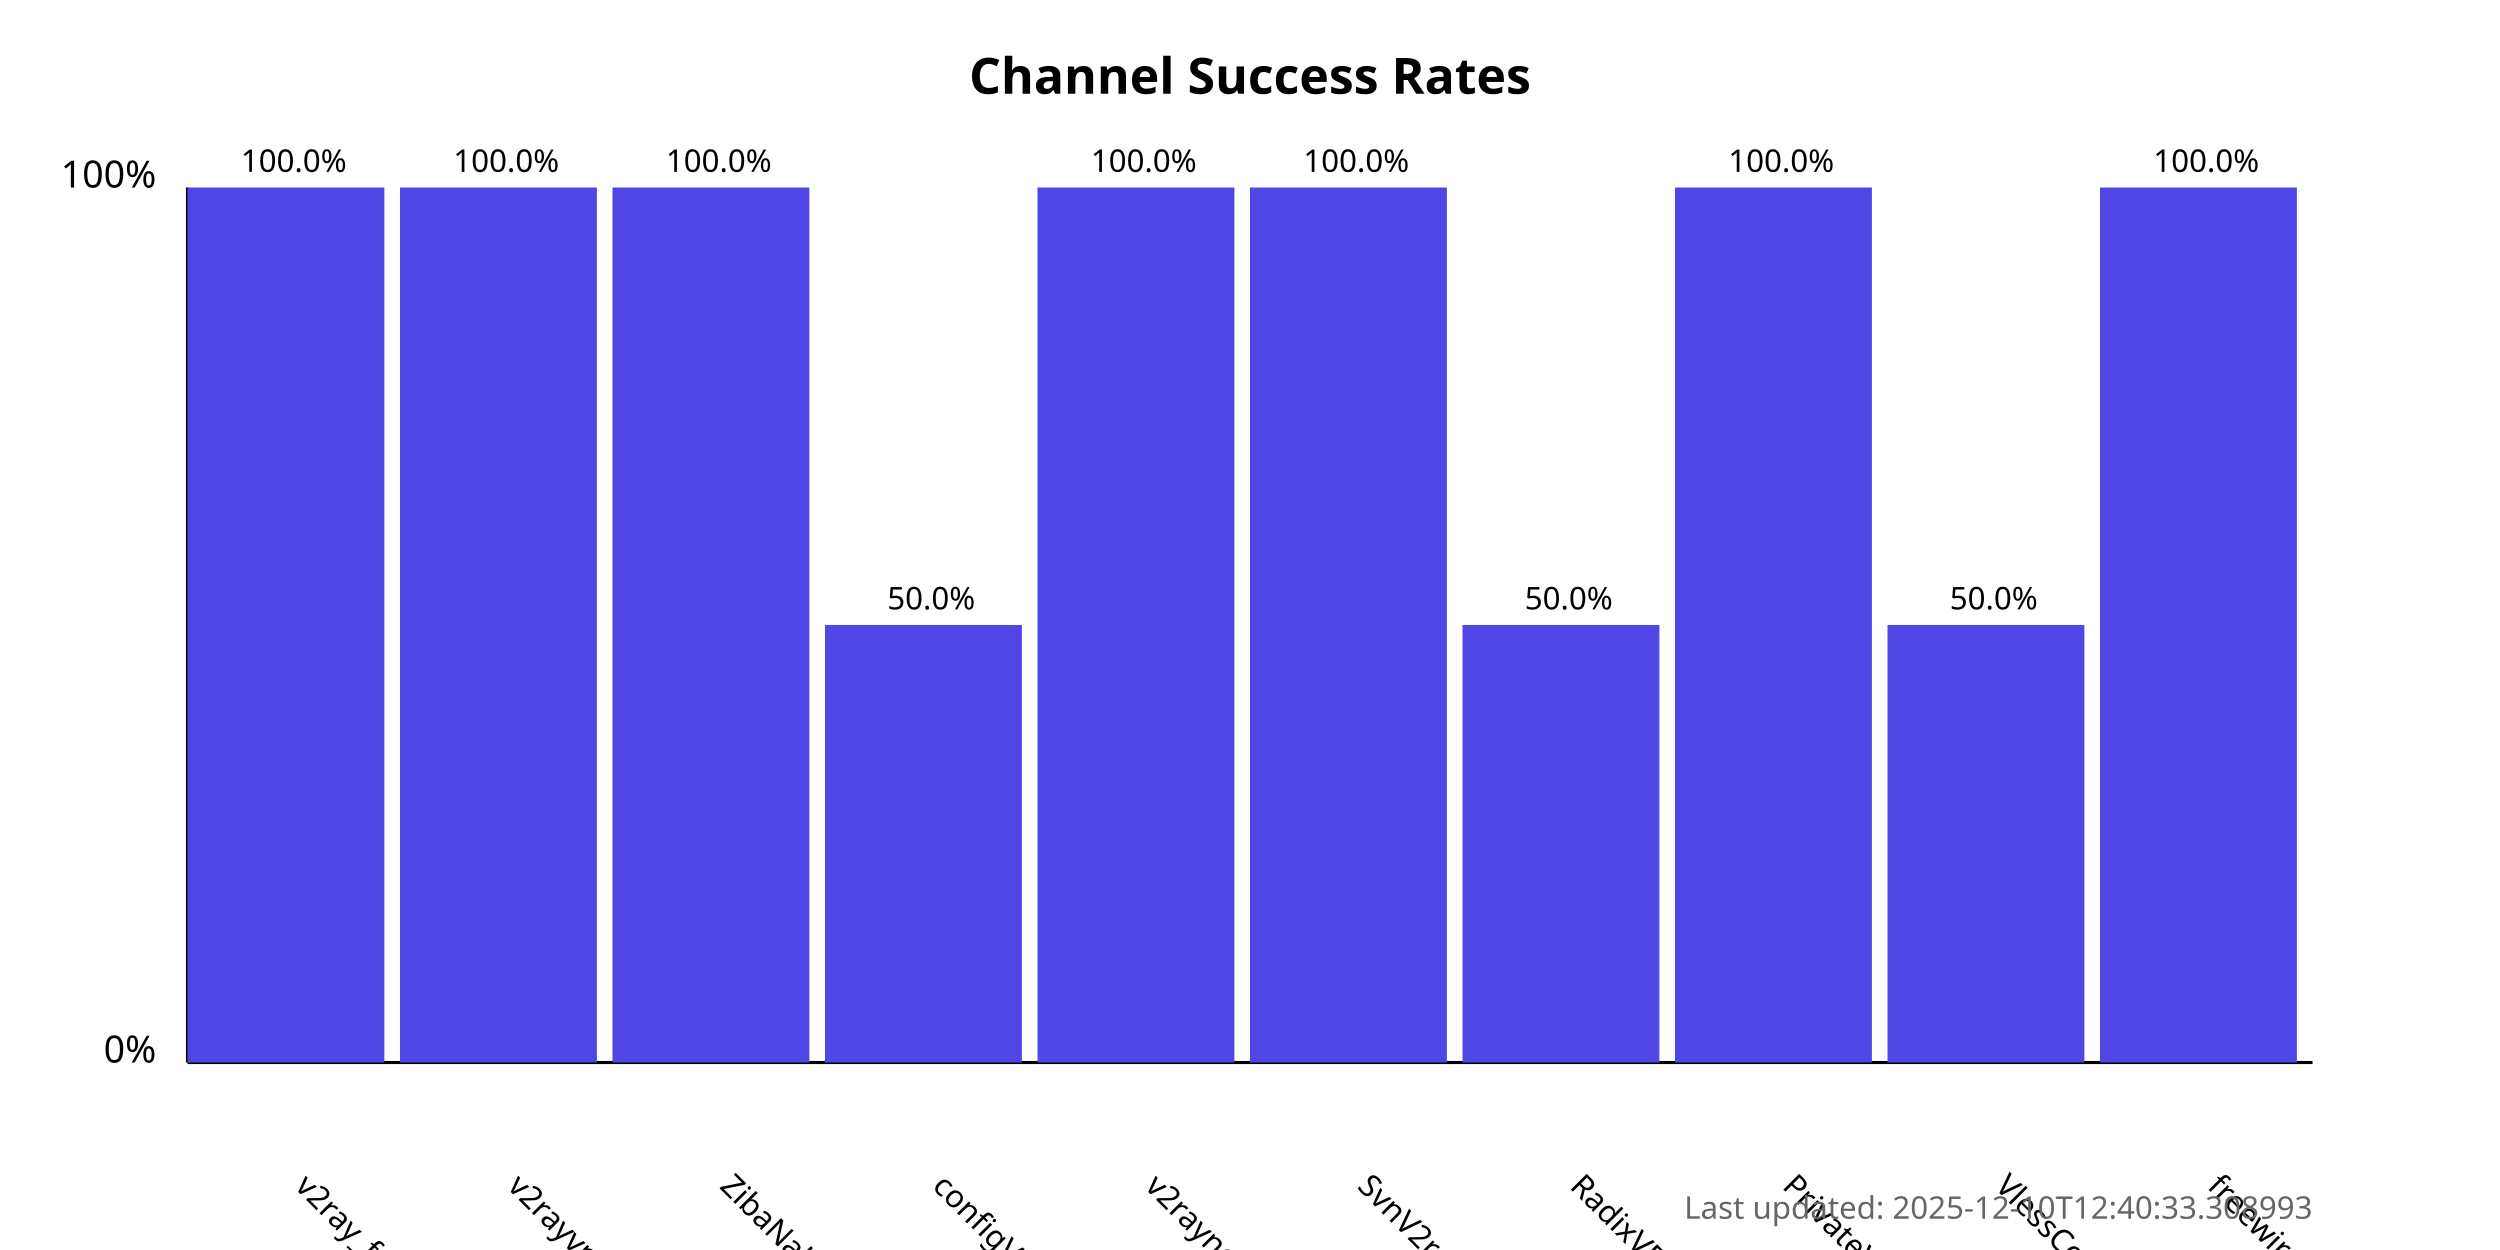
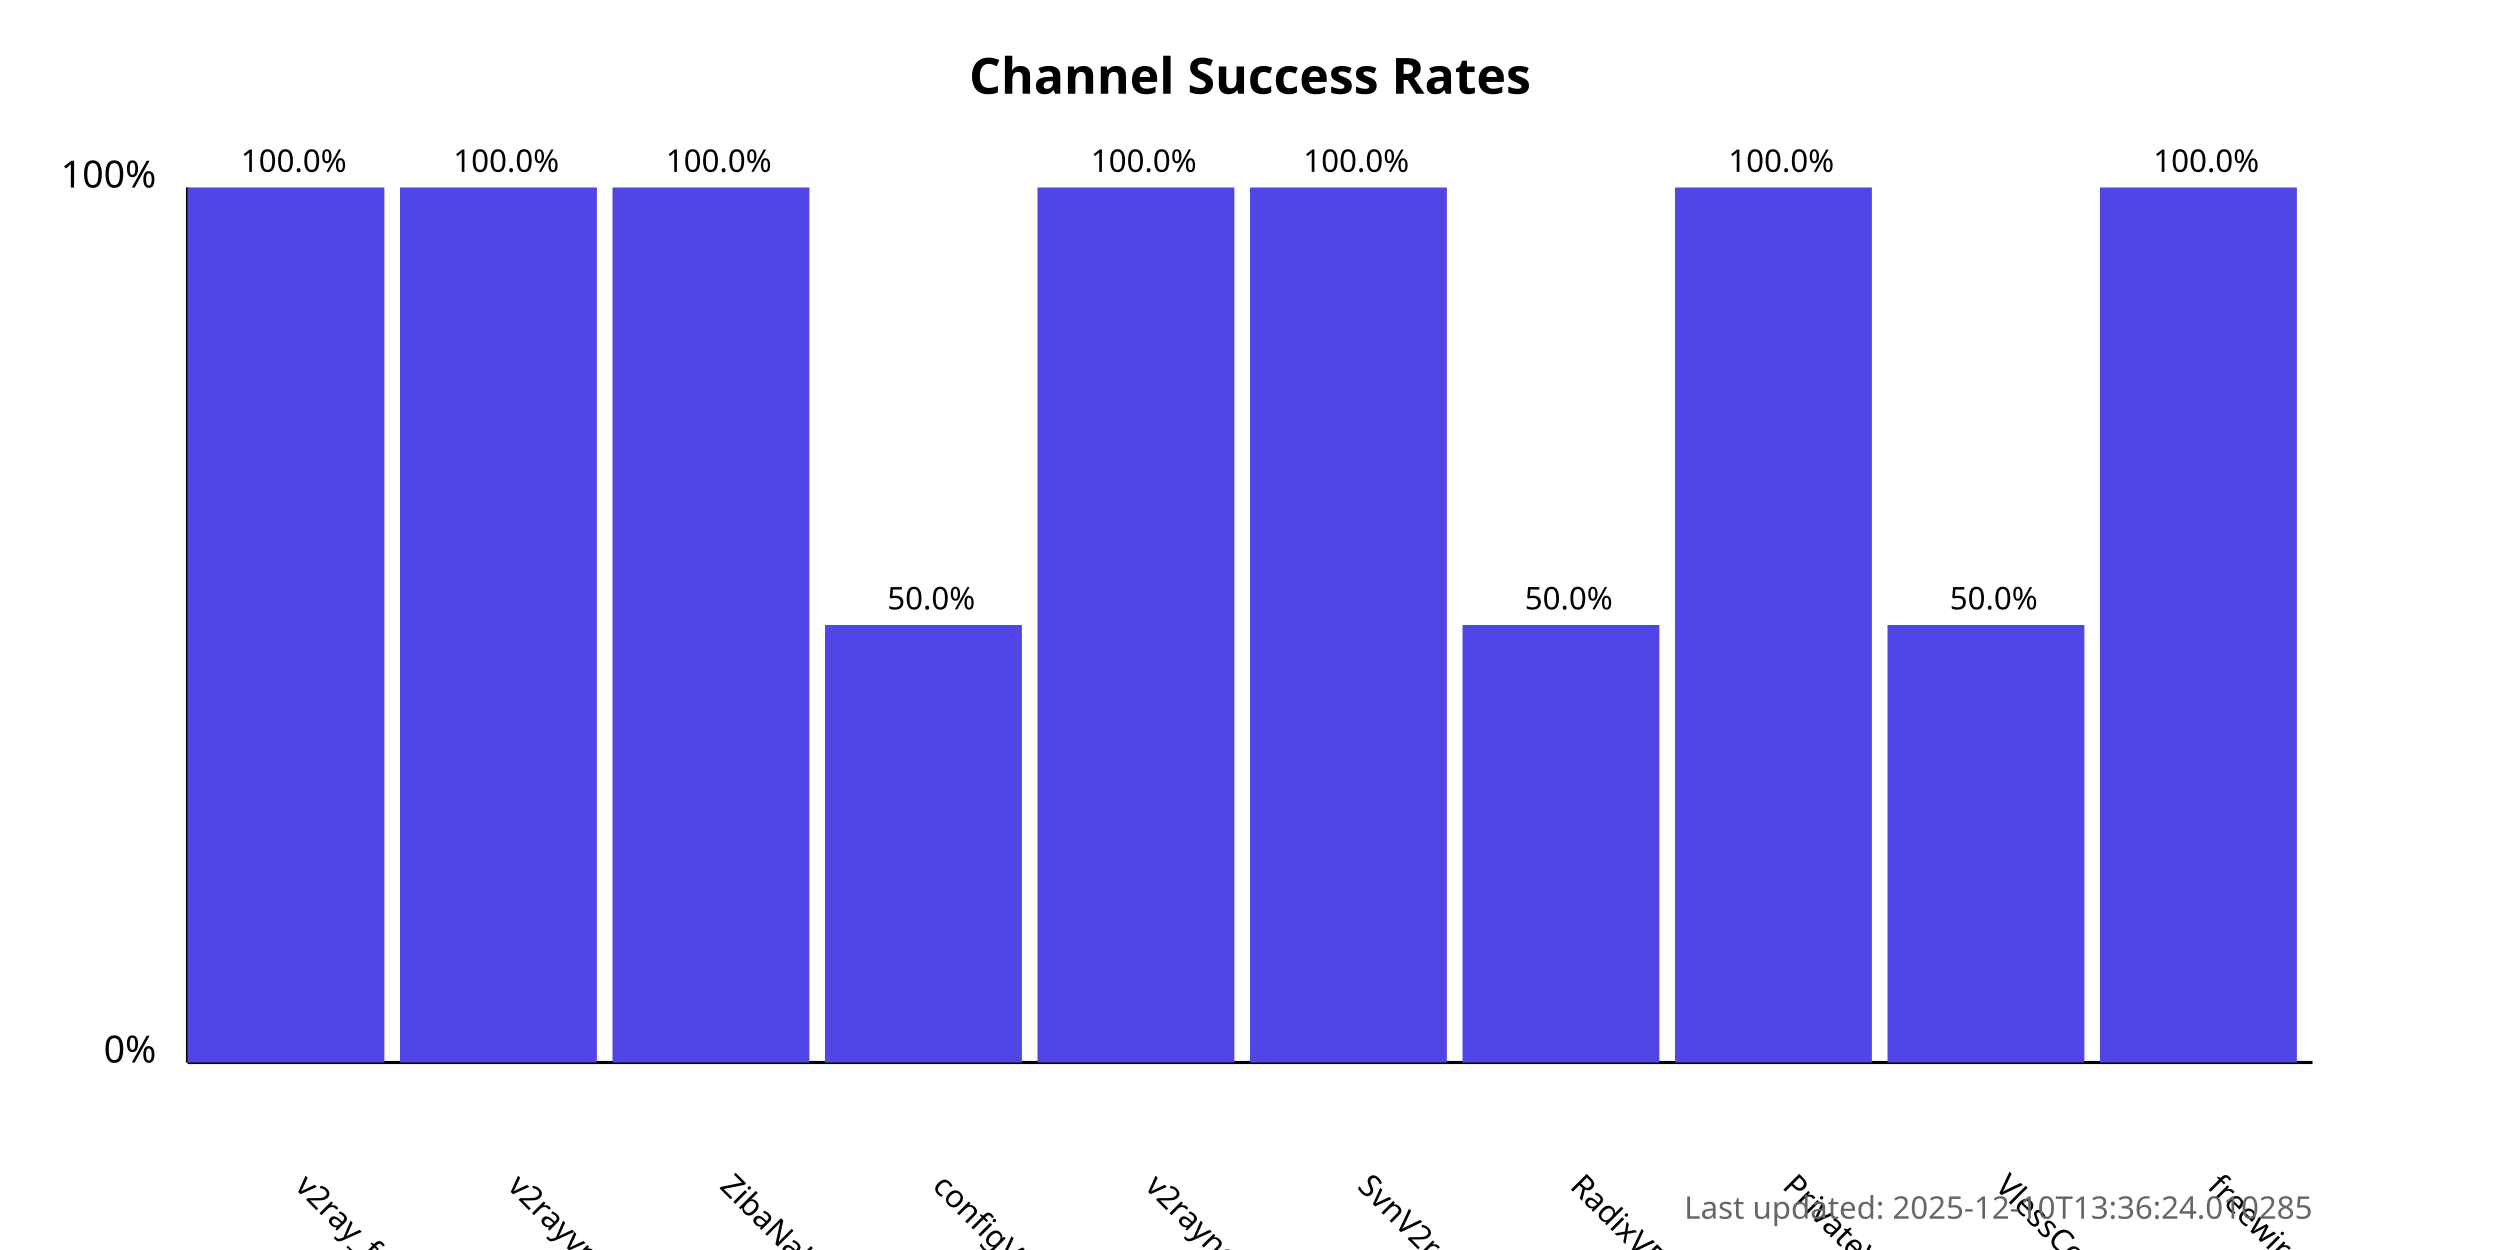
<svg xmlns="http://www.w3.org/2000/svg" width="800" height="400">
  <style>
            .chart-title { font: bold 16px sans-serif; }
            .axis-label { font: 12px sans-serif; }
            .tick-label { font: 10px sans-serif; }
            .bar { fill: #4f46e5; }
            .bar:hover { fill: #6366f1; }
            .timestamp { font: 10px sans-serif; fill: #666; }
        </style>
  <text x="400.0" y="30" text-anchor="middle" class="chart-title">
            Channel Success Rates
        </text>
  <line x1="60" y1="340" x2="60" y2="60" stroke="black" stroke-width="1" />
  <line x1="60" y1="340" x2="740" y2="340" stroke="black" stroke-width="1" />
  <text x="50" y="340" text-anchor="end" class="axis-label">0%</text>
  <text x="50" y="60" text-anchor="end" class="axis-label">100%</text>
  <g>
    <rect x="60" y="60.0" width="63.0" height="280.0" class="bar" />
    <text x="94.0" y="380" transform="rotate(45, 94.0, 380)" text-anchor="start" class="tick-label">
                v2ray_free_conf
            </text>
    <text x="94.0" y="55.0" text-anchor="middle" class="tick-label">
                100.0%
            </text>
  </g>
  <g>
    <rect x="128.0" y="60.0" width="63.0" height="280.0" class="bar" />
    <text x="162.0" y="380" transform="rotate(45, 162.0, 380)" text-anchor="start" class="tick-label">
                v2rayvpno
            </text>
    <text x="162.0" y="55.0" text-anchor="middle" class="tick-label">
                100.0%
            </text>
  </g>
  <g>
    <rect x="196.0" y="60.0" width="63.0" height="280.0" class="bar" />
    <text x="230.0" y="380" transform="rotate(45, 230.0, 380)" text-anchor="start" class="tick-label">
                ZibaNabz
            </text>
    <text x="230.0" y="55.0" text-anchor="middle" class="tick-label">
                100.0%
            </text>
  </g>
  <g>
    <rect x="264.0" y="200.0" width="63.0" height="140.0" class="bar" />
    <text x="298.0" y="380" transform="rotate(45, 298.0, 380)" text-anchor="start" class="tick-label">
                configV2rayForFree
            </text>
    <text x="298.0" y="195.0" text-anchor="middle" class="tick-label">
                50.0%
            </text>
  </g>
  <g>
    <rect x="332.0" y="60.0" width="63.0" height="280.0" class="bar" />
    <text x="366.0" y="380" transform="rotate(45, 366.0, 380)" text-anchor="start" class="tick-label">
                v2rayngvpn
            </text>
    <text x="366.0" y="55.0" text-anchor="middle" class="tick-label">
                100.0%
            </text>
  </g>
  <g>
    <rect x="400.0" y="60.0" width="63.0" height="280.0" class="bar" />
    <text x="434.0" y="380" transform="rotate(45, 434.0, 380)" text-anchor="start" class="tick-label">
                SvnV2ray
            </text>
    <text x="434.0" y="55.0" text-anchor="middle" class="tick-label">
                100.0%
            </text>
  </g>
  <g>
    <rect x="468.0" y="200.0" width="63.0" height="140.0" class="bar" />
    <text x="502.0" y="380" transform="rotate(45, 502.0, 380)" text-anchor="start" class="tick-label">
                RadixVPN
            </text>
    <text x="502.0" y="195.0" text-anchor="middle" class="tick-label">
                50.0%
            </text>
  </g>
  <g>
    <rect x="536.0" y="60.0" width="63.0" height="280.0" class="bar" />
    <text x="570.0" y="380" transform="rotate(45, 570.0, 380)" text-anchor="start" class="tick-label">
                PrivateVPNs
            </text>
    <text x="570.0" y="55.0" text-anchor="middle" class="tick-label">
                100.0%
            </text>
  </g>
  <g>
    <rect x="604.0" y="200.0" width="63.0" height="140.0" class="bar" />
    <text x="638.0" y="380" transform="rotate(45, 638.0, 380)" text-anchor="start" class="tick-label">
                VlessConfig
            </text>
    <text x="638.0" y="195.0" text-anchor="middle" class="tick-label">
                50.0%
            </text>
  </g>
  <g>
    <rect x="672.0" y="60.0" width="63.0" height="280.0" class="bar" />
    <text x="706.0" y="380" transform="rotate(45, 706.0, 380)" text-anchor="start" class="tick-label">
                freewireguard
            </text>
    <text x="706.0" y="55.0" text-anchor="middle" class="tick-label">
                100.0%
            </text>
  </g>
  <text x="740" y="390" text-anchor="end" class="timestamp">
-             Last updated: 2025-12-10T12:40:33.308993
+             Last updated: 2025-12-10T13:36:24.010285
        </text>
</svg>
